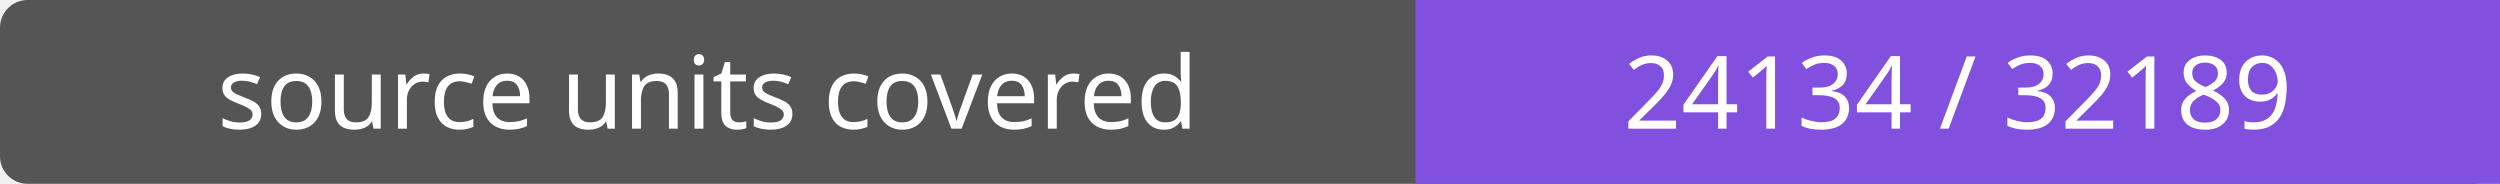
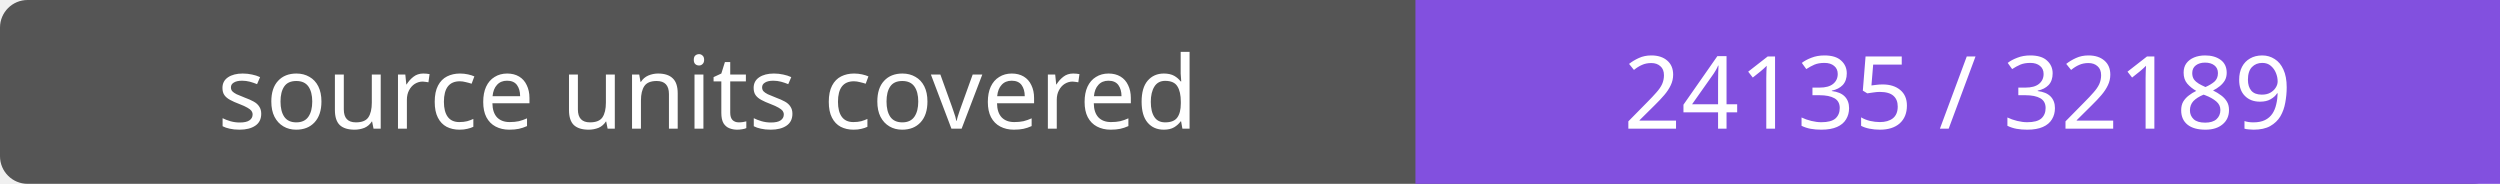
- <svg xmlns="http://www.w3.org/2000/svg" width="272" height="20" role="img" aria-label="source units covered: 24134 / 32189">
+ <svg xmlns="http://www.w3.org/2000/svg" width="272" height="20" role="img" aria-label="source units covered: 24135 / 32189">
  <rect width="272" height="20" rx="3" fill="#555" />
  <path fill="#8250df" d="M154 0h118v20H154z" />
  <g fill="#fff" text-anchor="middle" font-family="Verdana,sans-serif" font-size="11">
    <text x="77.0" y="14">source units covered</text>
-     <text x="213.0" y="14">24134 / 32189</text>
+     <text x="213.0" y="14">24135 / 32189</text>
  </g>
</svg>
